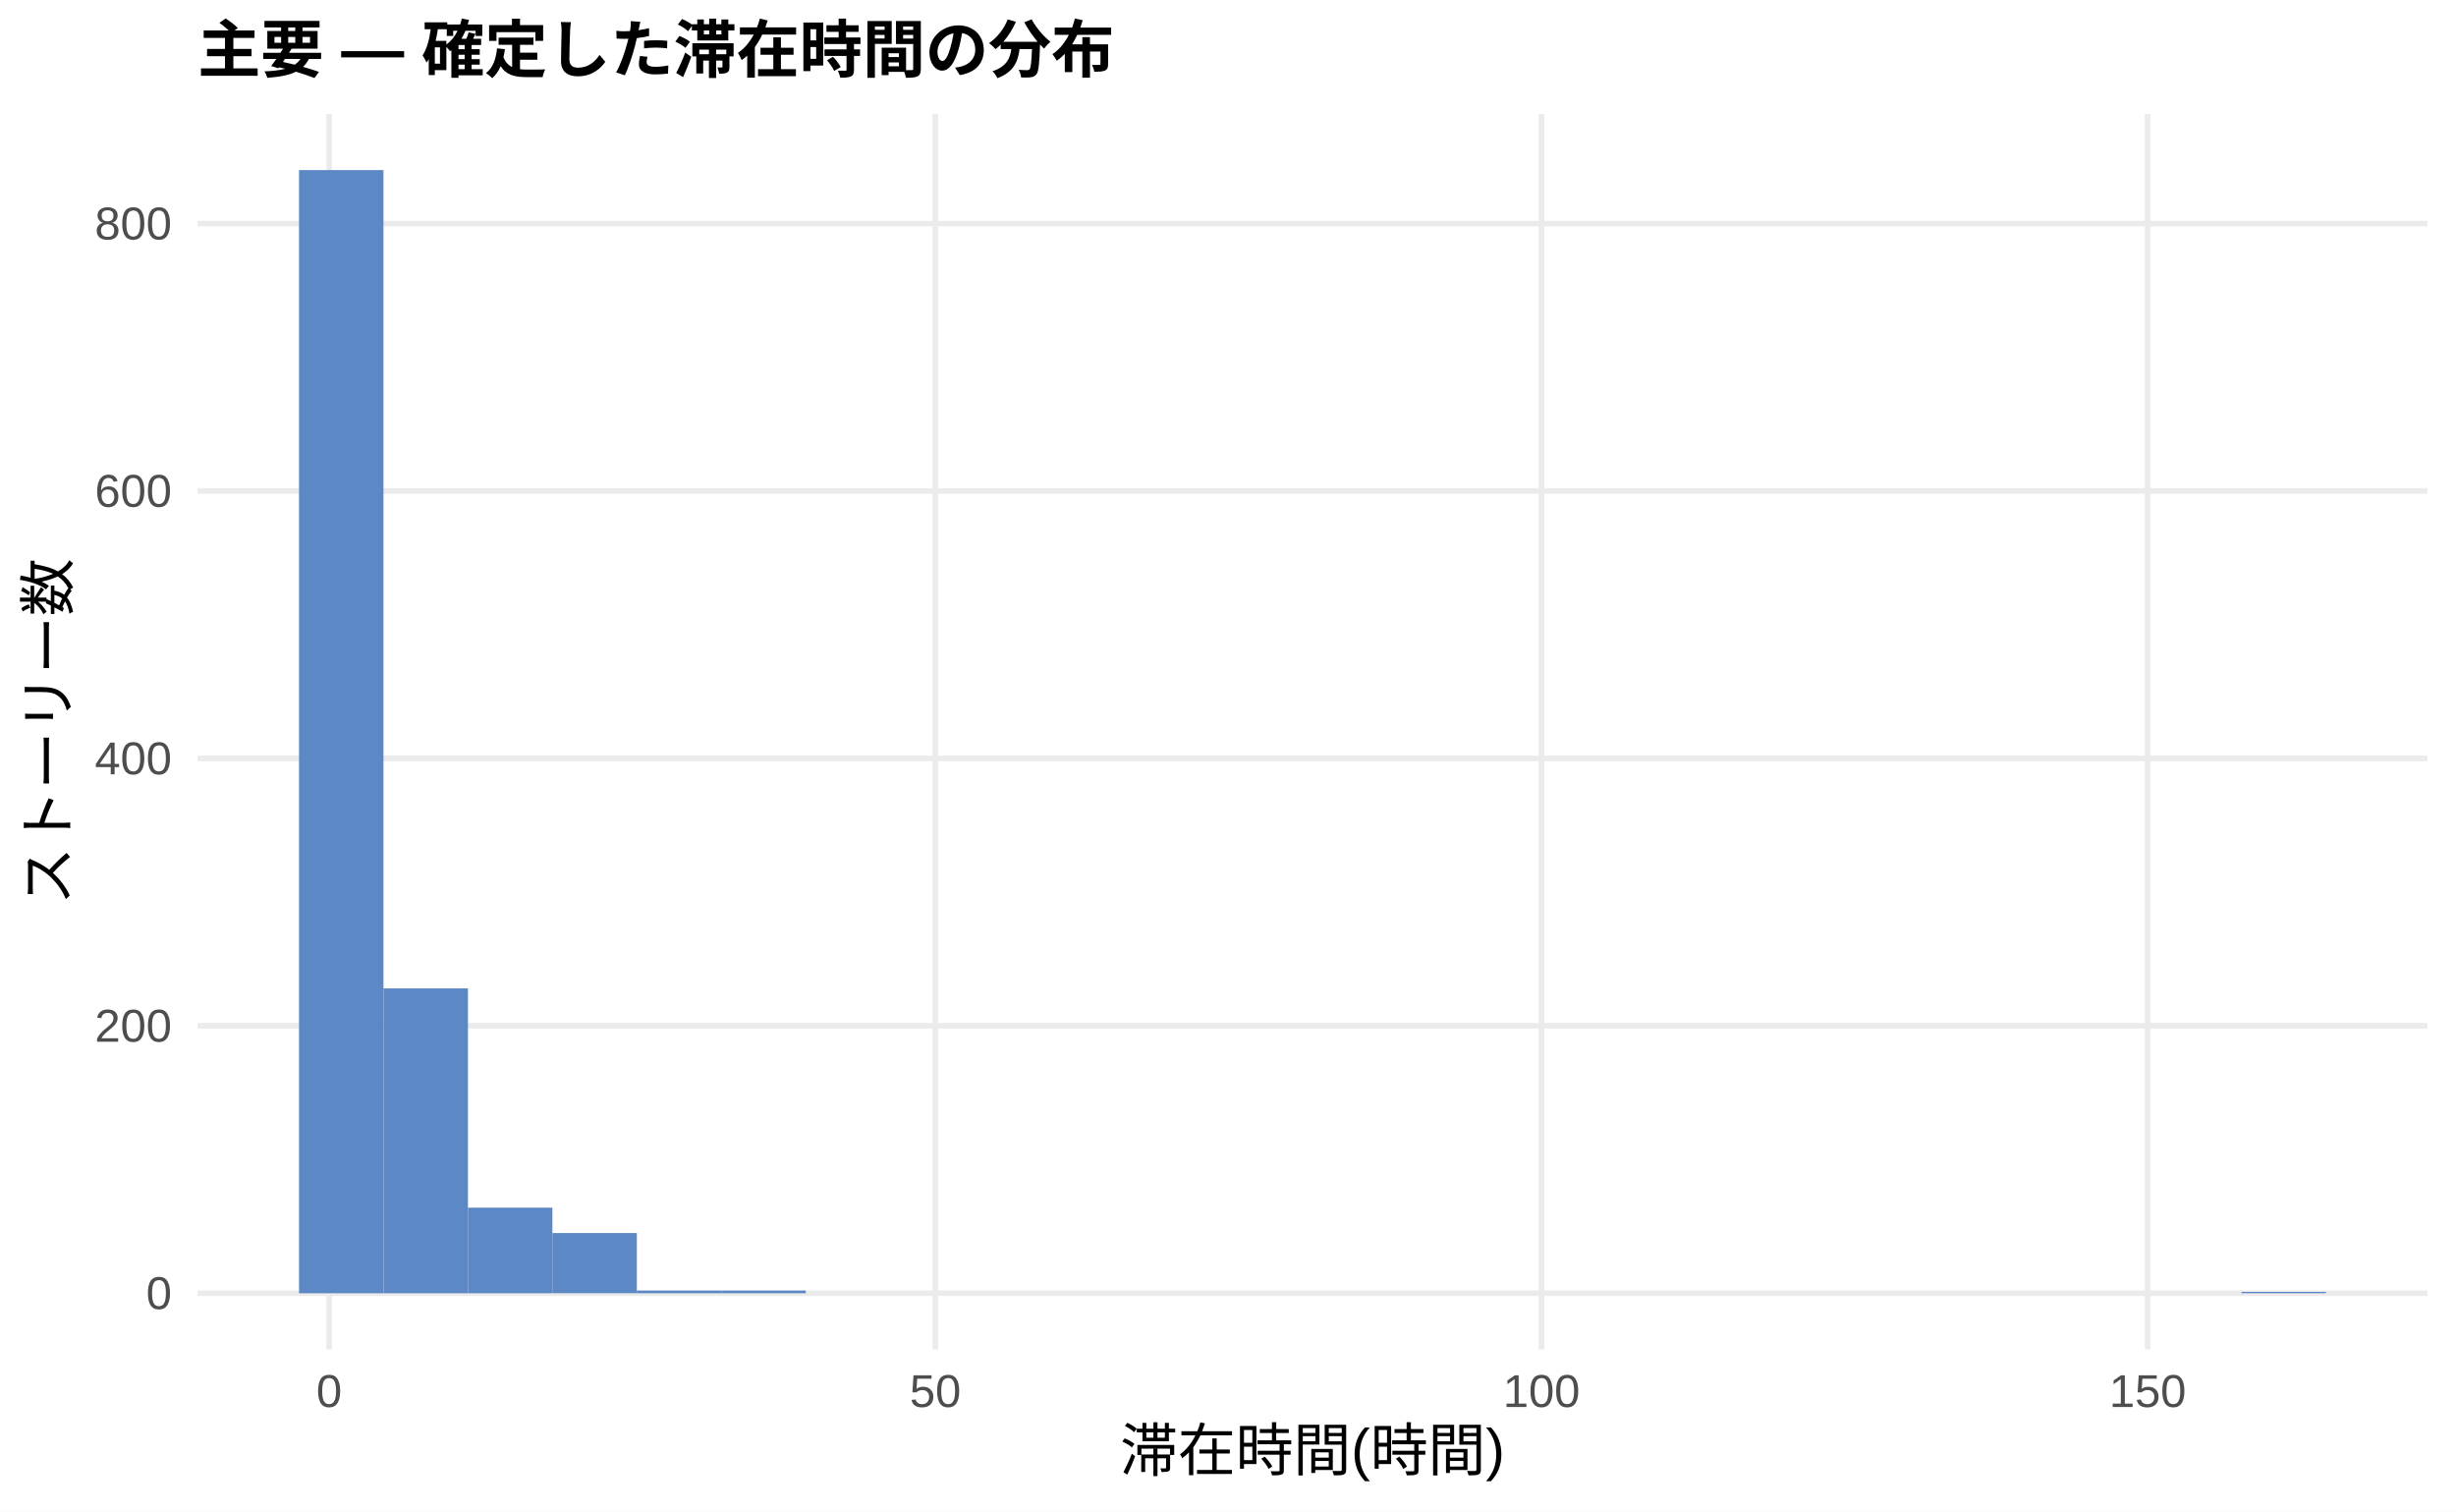
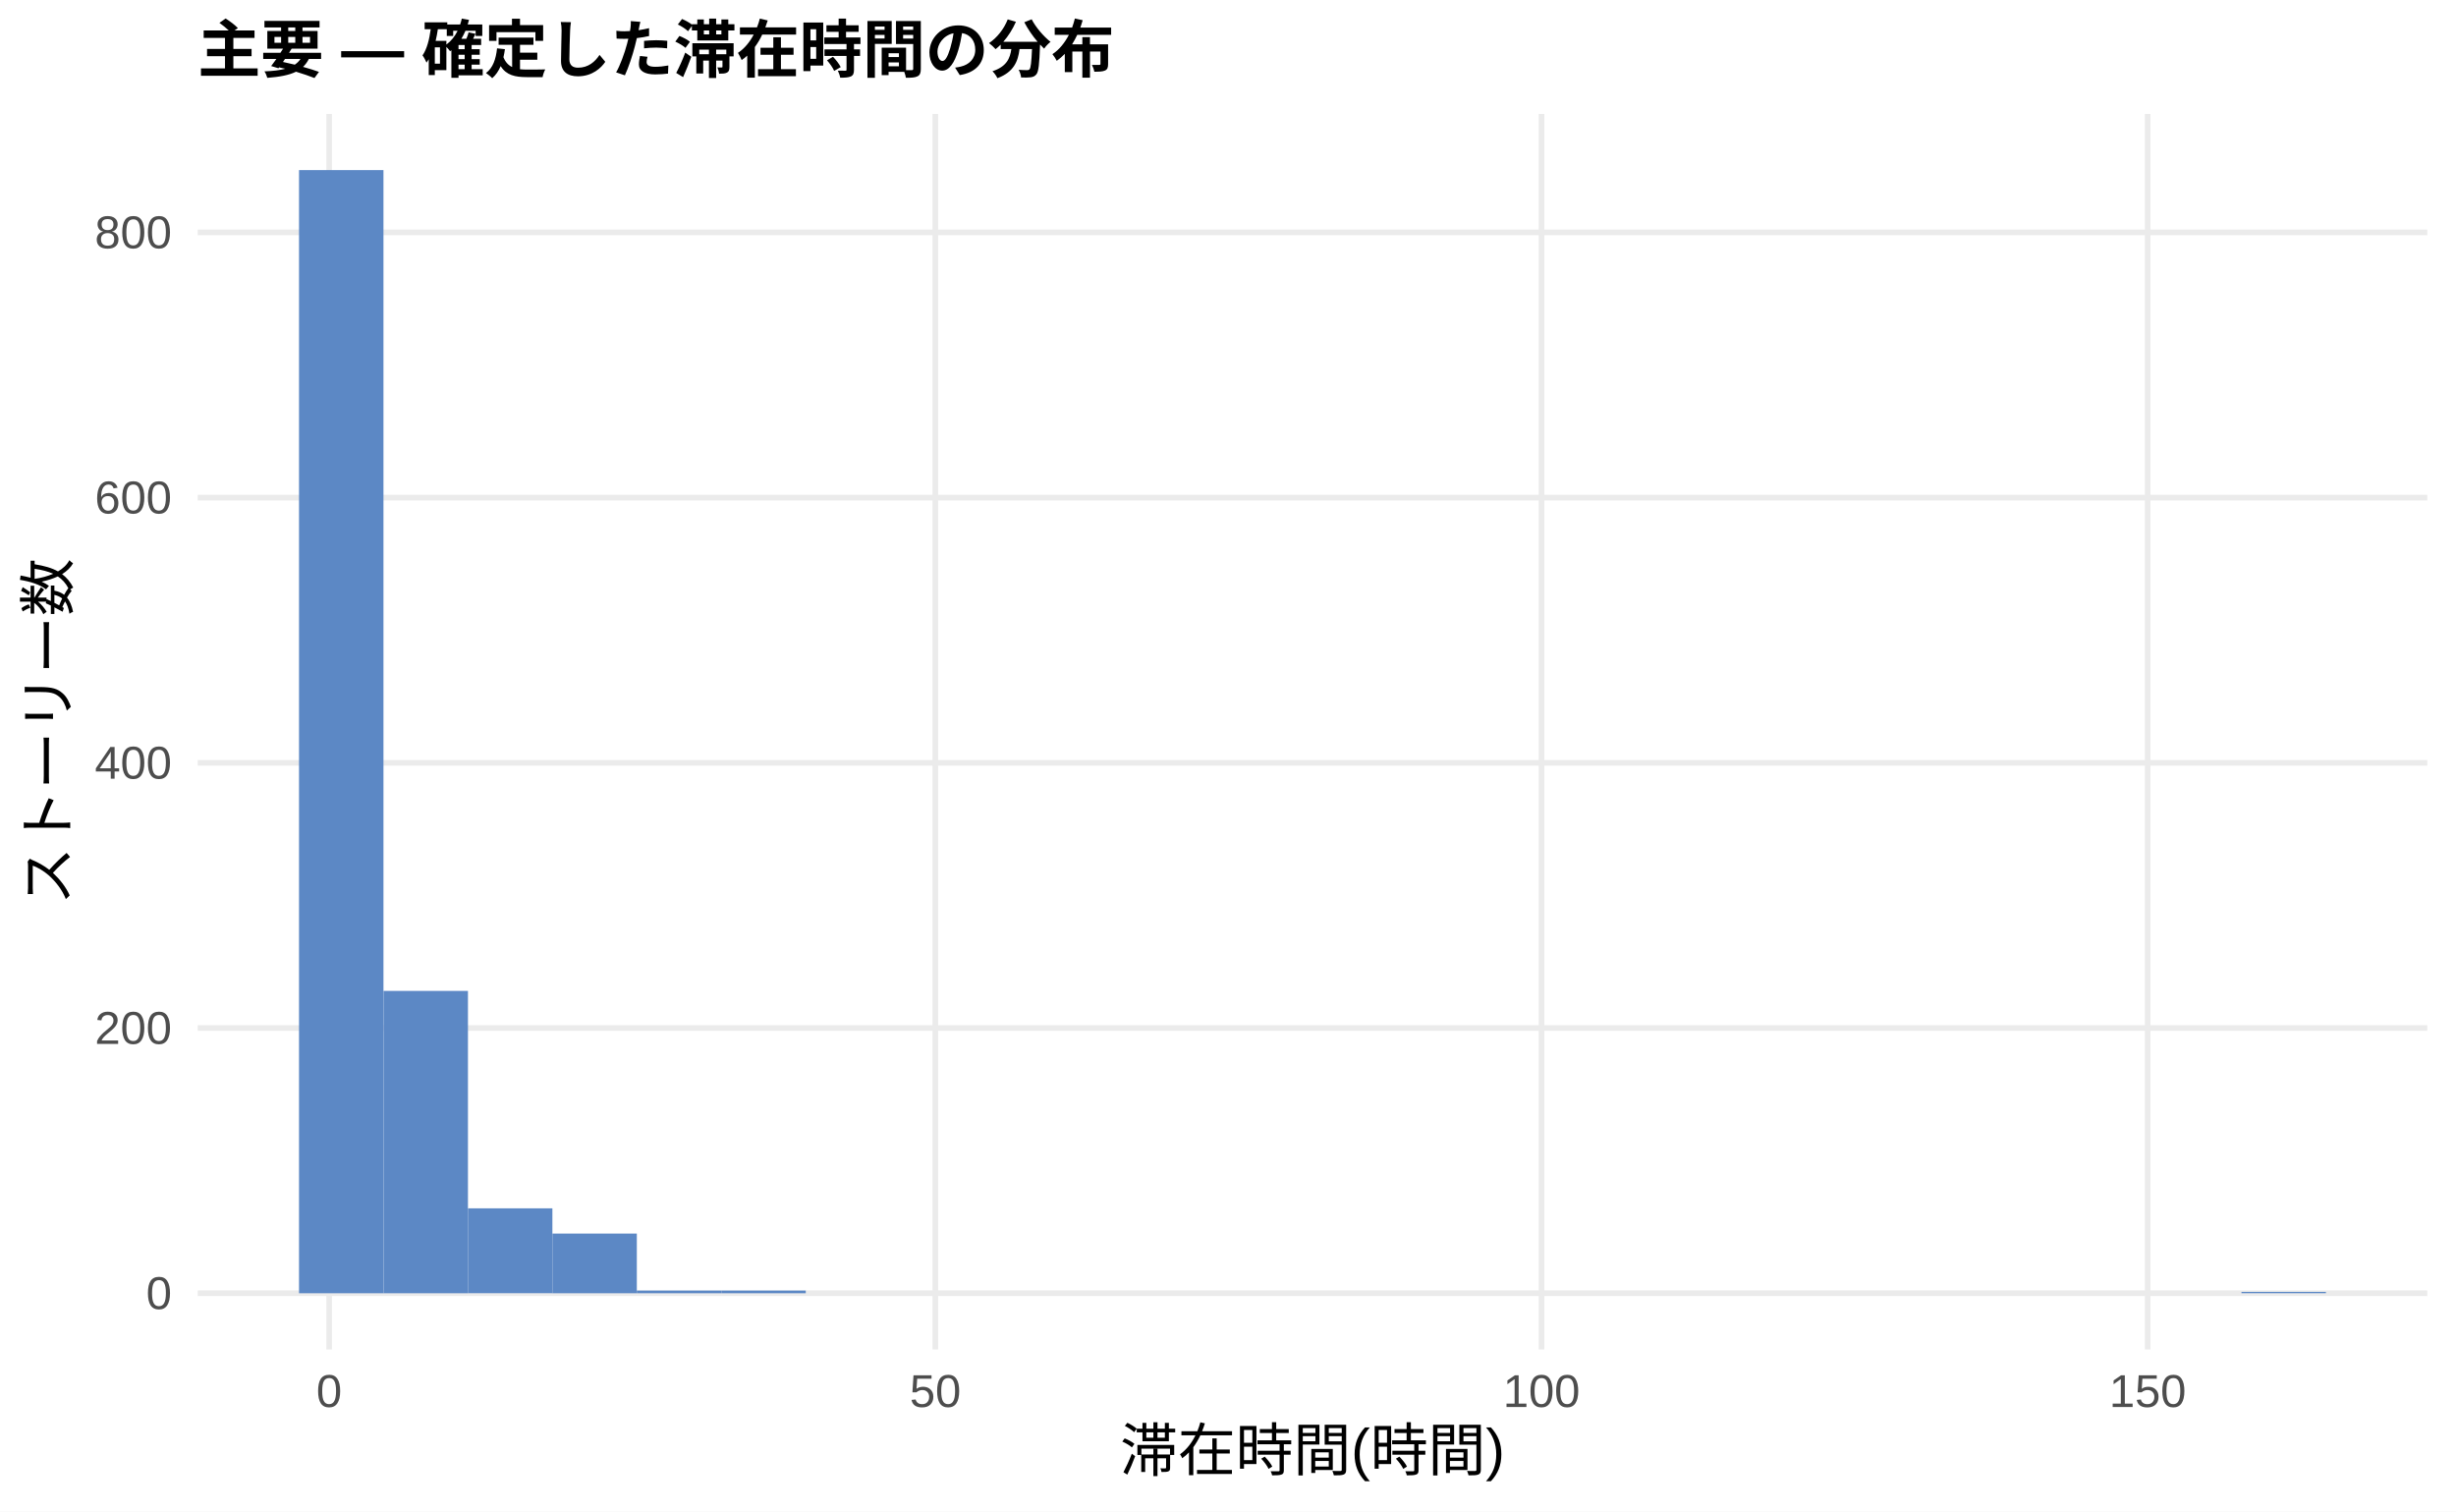
<svg xmlns="http://www.w3.org/2000/svg" width="468.00pt" height="288.00pt" viewBox="0 0 468.00 288.00">
  <g class="svglite">
    <defs>
      <style type="text/css">
    .svglite line, .svglite polyline, .svglite polygon, .svglite path, .svglite rect, .svglite circle {
      fill: none;
      stroke: #000000;
      stroke-linecap: round;
      stroke-linejoin: round;
      stroke-miterlimit: 10.00;
    }
    .svglite text {
      white-space: pre;
    }
    .svglite g.glyphgroup path {
      fill: inherit;
      stroke: none;
    }
  </style>
    </defs>
    <rect width="100%" height="100%" style="stroke: none; fill: #FFFFFF;" />
    <defs>
      <clipPath id="cpMC4wMHw0NjguMDB8MC4wMHwyODguMDA=">
        <rect x="0.00" y="0.00" width="468.00" height="288.00" />
      </clipPath>
    </defs>
    <g clip-path="url(#cpMC4wMHw0NjguMDB8MC4wMHwyODguMDA=)">
      <rect x="0.00" y="0.00" width="468.00" height="288.00" style="stroke-width: 1.07; stroke: none; fill: #FFFFFF;" />
    </g>
    <defs>
      <clipPath id="cpMzcuNjd8NDYyLjUyfDIxLjcxfDI1Ny4xMg==">
        <rect x="37.67" y="21.71" width="424.85" height="235.41" />
      </clipPath>
    </defs>
    <g clip-path="url(#cpMzcuNjd8NDYyLjUyfDIxLjcxfDI1Ny4xMg==)">
      <polyline points="37.67,246.42 462.52,246.42 " style="stroke-width: 1.07; stroke: #EBEBEB; stroke-linecap: butt;" />
-       <polyline points="37.67,195.46 462.52,195.46 " style="stroke-width: 1.07; stroke: #EBEBEB; stroke-linecap: butt;" />
-       <polyline points="37.67,144.51 462.52,144.51 " style="stroke-width: 1.07; stroke: #EBEBEB; stroke-linecap: butt;" />
-       <polyline points="37.67,93.55 462.52,93.55 " style="stroke-width: 1.07; stroke: #EBEBEB; stroke-linecap: butt;" />
-       <polyline points="37.67,42.60 462.52,42.60 " style="stroke-width: 1.07; stroke: #EBEBEB; stroke-linecap: butt;" />
+       <polyline points="37.67,195.88 462.52,195.88 " style="stroke-width: 1.07; stroke: #EBEBEB; stroke-linecap: butt;" />
+       <polyline points="37.67,145.35 462.52,145.35 " style="stroke-width: 1.07; stroke: #EBEBEB; stroke-linecap: butt;" />
+       <polyline points="37.67,94.82 462.52,94.82 " style="stroke-width: 1.07; stroke: #EBEBEB; stroke-linecap: butt;" />
+       <polyline points="37.67,44.28 462.52,44.28 " style="stroke-width: 1.07; stroke: #EBEBEB; stroke-linecap: butt;" />
      <polyline points="62.72,257.12 62.72,21.71 " style="stroke-width: 1.07; stroke: #EBEBEB; stroke-linecap: butt;" />
      <polyline points="178.23,257.12 178.23,21.71 " style="stroke-width: 1.07; stroke: #EBEBEB; stroke-linecap: butt;" />
      <polyline points="293.74,257.12 293.74,21.71 " style="stroke-width: 1.07; stroke: #EBEBEB; stroke-linecap: butt;" />
      <polyline points="409.25,257.12 409.25,21.71 " style="stroke-width: 1.07; stroke: #EBEBEB; stroke-linecap: butt;" />
      <rect x="56.98" y="32.41" width="16.09" height="214.01" style="stroke-width: 1.07; stroke: none; stroke-linecap: butt; stroke-linejoin: miter; fill: #5C88C5;" />
-       <rect x="73.08" y="188.33" width="16.09" height="58.09" style="stroke-width: 1.07; stroke: none; stroke-linecap: butt; stroke-linejoin: miter; fill: #5C88C5;" />
-       <rect x="89.17" y="230.11" width="16.09" height="16.31" style="stroke-width: 1.07; stroke: none; stroke-linecap: butt; stroke-linejoin: miter; fill: #5C88C5;" />
-       <rect x="105.26" y="234.95" width="16.09" height="11.46" style="stroke-width: 1.07; stroke: none; stroke-linecap: butt; stroke-linejoin: miter; fill: #5C88C5;" />
+       <rect x="73.08" y="188.81" width="16.09" height="57.61" style="stroke-width: 1.07; stroke: none; stroke-linecap: butt; stroke-linejoin: miter; fill: #5C88C5;" />
+       <rect x="89.17" y="230.24" width="16.09" height="16.17" style="stroke-width: 1.07; stroke: none; stroke-linecap: butt; stroke-linejoin: miter; fill: #5C88C5;" />
+       <rect x="105.26" y="235.05" width="16.09" height="11.37" style="stroke-width: 1.07; stroke: none; stroke-linecap: butt; stroke-linejoin: miter; fill: #5C88C5;" />
      <rect x="121.35" y="245.91" width="16.09" height="0.51" style="stroke-width: 1.07; stroke: none; stroke-linecap: butt; stroke-linejoin: miter; fill: #5C88C5;" />
      <rect x="137.45" y="245.91" width="16.09" height="0.51" style="stroke-width: 1.07; stroke: none; stroke-linecap: butt; stroke-linejoin: miter; fill: #5C88C5;" />
      <rect x="153.54" y="246.42" width="16.09" height="0.00" style="stroke-width: 1.07; stroke: none; stroke-linecap: butt; stroke-linejoin: miter; fill: #5C88C5;" />
      <rect x="169.63" y="246.42" width="16.09" height="0.00" style="stroke-width: 1.07; stroke: none; stroke-linecap: butt; stroke-linejoin: miter; fill: #5C88C5;" />
      <rect x="185.73" y="246.42" width="16.09" height="0.00" style="stroke-width: 1.07; stroke: none; stroke-linecap: butt; stroke-linejoin: miter; fill: #5C88C5;" />
      <rect x="201.82" y="246.42" width="16.09" height="0.00" style="stroke-width: 1.07; stroke: none; stroke-linecap: butt; stroke-linejoin: miter; fill: #5C88C5;" />
      <rect x="217.91" y="246.42" width="16.09" height="0.00" style="stroke-width: 1.07; stroke: none; stroke-linecap: butt; stroke-linejoin: miter; fill: #5C88C5;" />
      <rect x="234.00" y="246.42" width="16.09" height="0.00" style="stroke-width: 1.07; stroke: none; stroke-linecap: butt; stroke-linejoin: miter; fill: #5C88C5;" />
      <rect x="250.10" y="246.42" width="16.09" height="0.00" style="stroke-width: 1.07; stroke: none; stroke-linecap: butt; stroke-linejoin: miter; fill: #5C88C5;" />
      <rect x="266.19" y="246.42" width="16.09" height="0.00" style="stroke-width: 1.07; stroke: none; stroke-linecap: butt; stroke-linejoin: miter; fill: #5C88C5;" />
      <rect x="282.28" y="246.42" width="16.09" height="0.00" style="stroke-width: 1.07; stroke: none; stroke-linecap: butt; stroke-linejoin: miter; fill: #5C88C5;" />
      <rect x="298.37" y="246.42" width="16.09" height="0.00" style="stroke-width: 1.07; stroke: none; stroke-linecap: butt; stroke-linejoin: miter; fill: #5C88C5;" />
      <rect x="314.47" y="246.42" width="16.09" height="0.00" style="stroke-width: 1.07; stroke: none; stroke-linecap: butt; stroke-linejoin: miter; fill: #5C88C5;" />
      <rect x="330.56" y="246.42" width="16.09" height="0.00" style="stroke-width: 1.07; stroke: none; stroke-linecap: butt; stroke-linejoin: miter; fill: #5C88C5;" />
      <rect x="346.65" y="246.42" width="16.09" height="0.00" style="stroke-width: 1.07; stroke: none; stroke-linecap: butt; stroke-linejoin: miter; fill: #5C88C5;" />
      <rect x="362.75" y="246.42" width="16.09" height="0.00" style="stroke-width: 1.07; stroke: none; stroke-linecap: butt; stroke-linejoin: miter; fill: #5C88C5;" />
      <rect x="378.84" y="246.42" width="16.09" height="0.00" style="stroke-width: 1.07; stroke: none; stroke-linecap: butt; stroke-linejoin: miter; fill: #5C88C5;" />
      <rect x="394.93" y="246.42" width="16.09" height="0.00" style="stroke-width: 1.07; stroke: none; stroke-linecap: butt; stroke-linejoin: miter; fill: #5C88C5;" />
      <rect x="411.02" y="246.42" width="16.09" height="0.00" style="stroke-width: 1.07; stroke: none; stroke-linecap: butt; stroke-linejoin: miter; fill: #5C88C5;" />
      <rect x="427.12" y="246.16" width="16.09" height="0.25" style="stroke-width: 1.07; stroke: none; stroke-linecap: butt; stroke-linejoin: miter; fill: #5C88C5;" />
    </g>
    <g clip-path="url(#cpMC4wMHw0NjguMDB8MC4wMHwyODguMDA=)">
      <text x="32.74" y="249.44" text-anchor="end" style="font-size: 8.80px;fill: #4D4D4D; font-family: &quot;Liberation Sans&quot;;" textLength="4.89px" lengthAdjust="spacingAndGlyphs">0</text>
-       <text x="32.74" y="198.49" text-anchor="end" style="font-size: 8.80px;fill: #4D4D4D; font-family: &quot;Liberation Sans&quot;;" textLength="14.67px" lengthAdjust="spacingAndGlyphs">200</text>
-       <text x="32.74" y="147.54" text-anchor="end" style="font-size: 8.80px;fill: #4D4D4D; font-family: &quot;Liberation Sans&quot;;" textLength="14.67px" lengthAdjust="spacingAndGlyphs">400</text>
-       <text x="32.74" y="96.58" text-anchor="end" style="font-size: 8.80px;fill: #4D4D4D; font-family: &quot;Liberation Sans&quot;;" textLength="14.67px" lengthAdjust="spacingAndGlyphs">600</text>
-       <text x="32.74" y="45.63" text-anchor="end" style="font-size: 8.80px;fill: #4D4D4D; font-family: &quot;Liberation Sans&quot;;" textLength="14.67px" lengthAdjust="spacingAndGlyphs">800</text>
+       <text x="32.74" y="198.91" text-anchor="end" style="font-size: 8.80px;fill: #4D4D4D; font-family: &quot;Liberation Sans&quot;;" textLength="14.67px" lengthAdjust="spacingAndGlyphs">200</text>
+       <text x="32.74" y="148.38" text-anchor="end" style="font-size: 8.80px;fill: #4D4D4D; font-family: &quot;Liberation Sans&quot;;" textLength="14.67px" lengthAdjust="spacingAndGlyphs">400</text>
+       <text x="32.74" y="97.84" text-anchor="end" style="font-size: 8.80px;fill: #4D4D4D; font-family: &quot;Liberation Sans&quot;;" textLength="14.67px" lengthAdjust="spacingAndGlyphs">600</text>
+       <text x="32.74" y="47.31" text-anchor="end" style="font-size: 8.80px;fill: #4D4D4D; font-family: &quot;Liberation Sans&quot;;" textLength="14.67px" lengthAdjust="spacingAndGlyphs">800</text>
      <text x="62.72" y="268.10" text-anchor="middle" style="font-size: 8.80px;fill: #4D4D4D; font-family: &quot;Liberation Sans&quot;;" textLength="4.89px" lengthAdjust="spacingAndGlyphs">0</text>
      <text x="178.23" y="268.10" text-anchor="middle" style="font-size: 8.80px;fill: #4D4D4D; font-family: &quot;Liberation Sans&quot;;" textLength="9.78px" lengthAdjust="spacingAndGlyphs">50</text>
      <text x="293.74" y="268.10" text-anchor="middle" style="font-size: 8.80px;fill: #4D4D4D; font-family: &quot;Liberation Sans&quot;;" textLength="14.67px" lengthAdjust="spacingAndGlyphs">100</text>
      <text x="409.25" y="268.10" text-anchor="middle" style="font-size: 8.80px;fill: #4D4D4D; font-family: &quot;Liberation Sans&quot;;" textLength="14.67px" lengthAdjust="spacingAndGlyphs">150</text>
      <text x="250.10" y="280.24" text-anchor="middle" style="font-size: 11.00px; font-family: &quot;Liberation Sans&quot;;" textLength="73.31px" lengthAdjust="spacingAndGlyphs">滞在時間(時間)</text>
      <text transform="translate(13.05,139.41) rotate(-90)" text-anchor="middle" style="font-size: 11.00px; font-family: &quot;Liberation Sans&quot;;" textLength="66.00px" lengthAdjust="spacingAndGlyphs">ストーリー数</text>
      <text x="37.67" y="13.74" style="font-size: 12.00px; font-weight: bold; font-family: &quot;Liberation Sans&quot;;" textLength="174.66px" lengthAdjust="spacingAndGlyphs">主要 — 確定した滞在時間の分布</text>
    </g>
  </g>
</svg>
